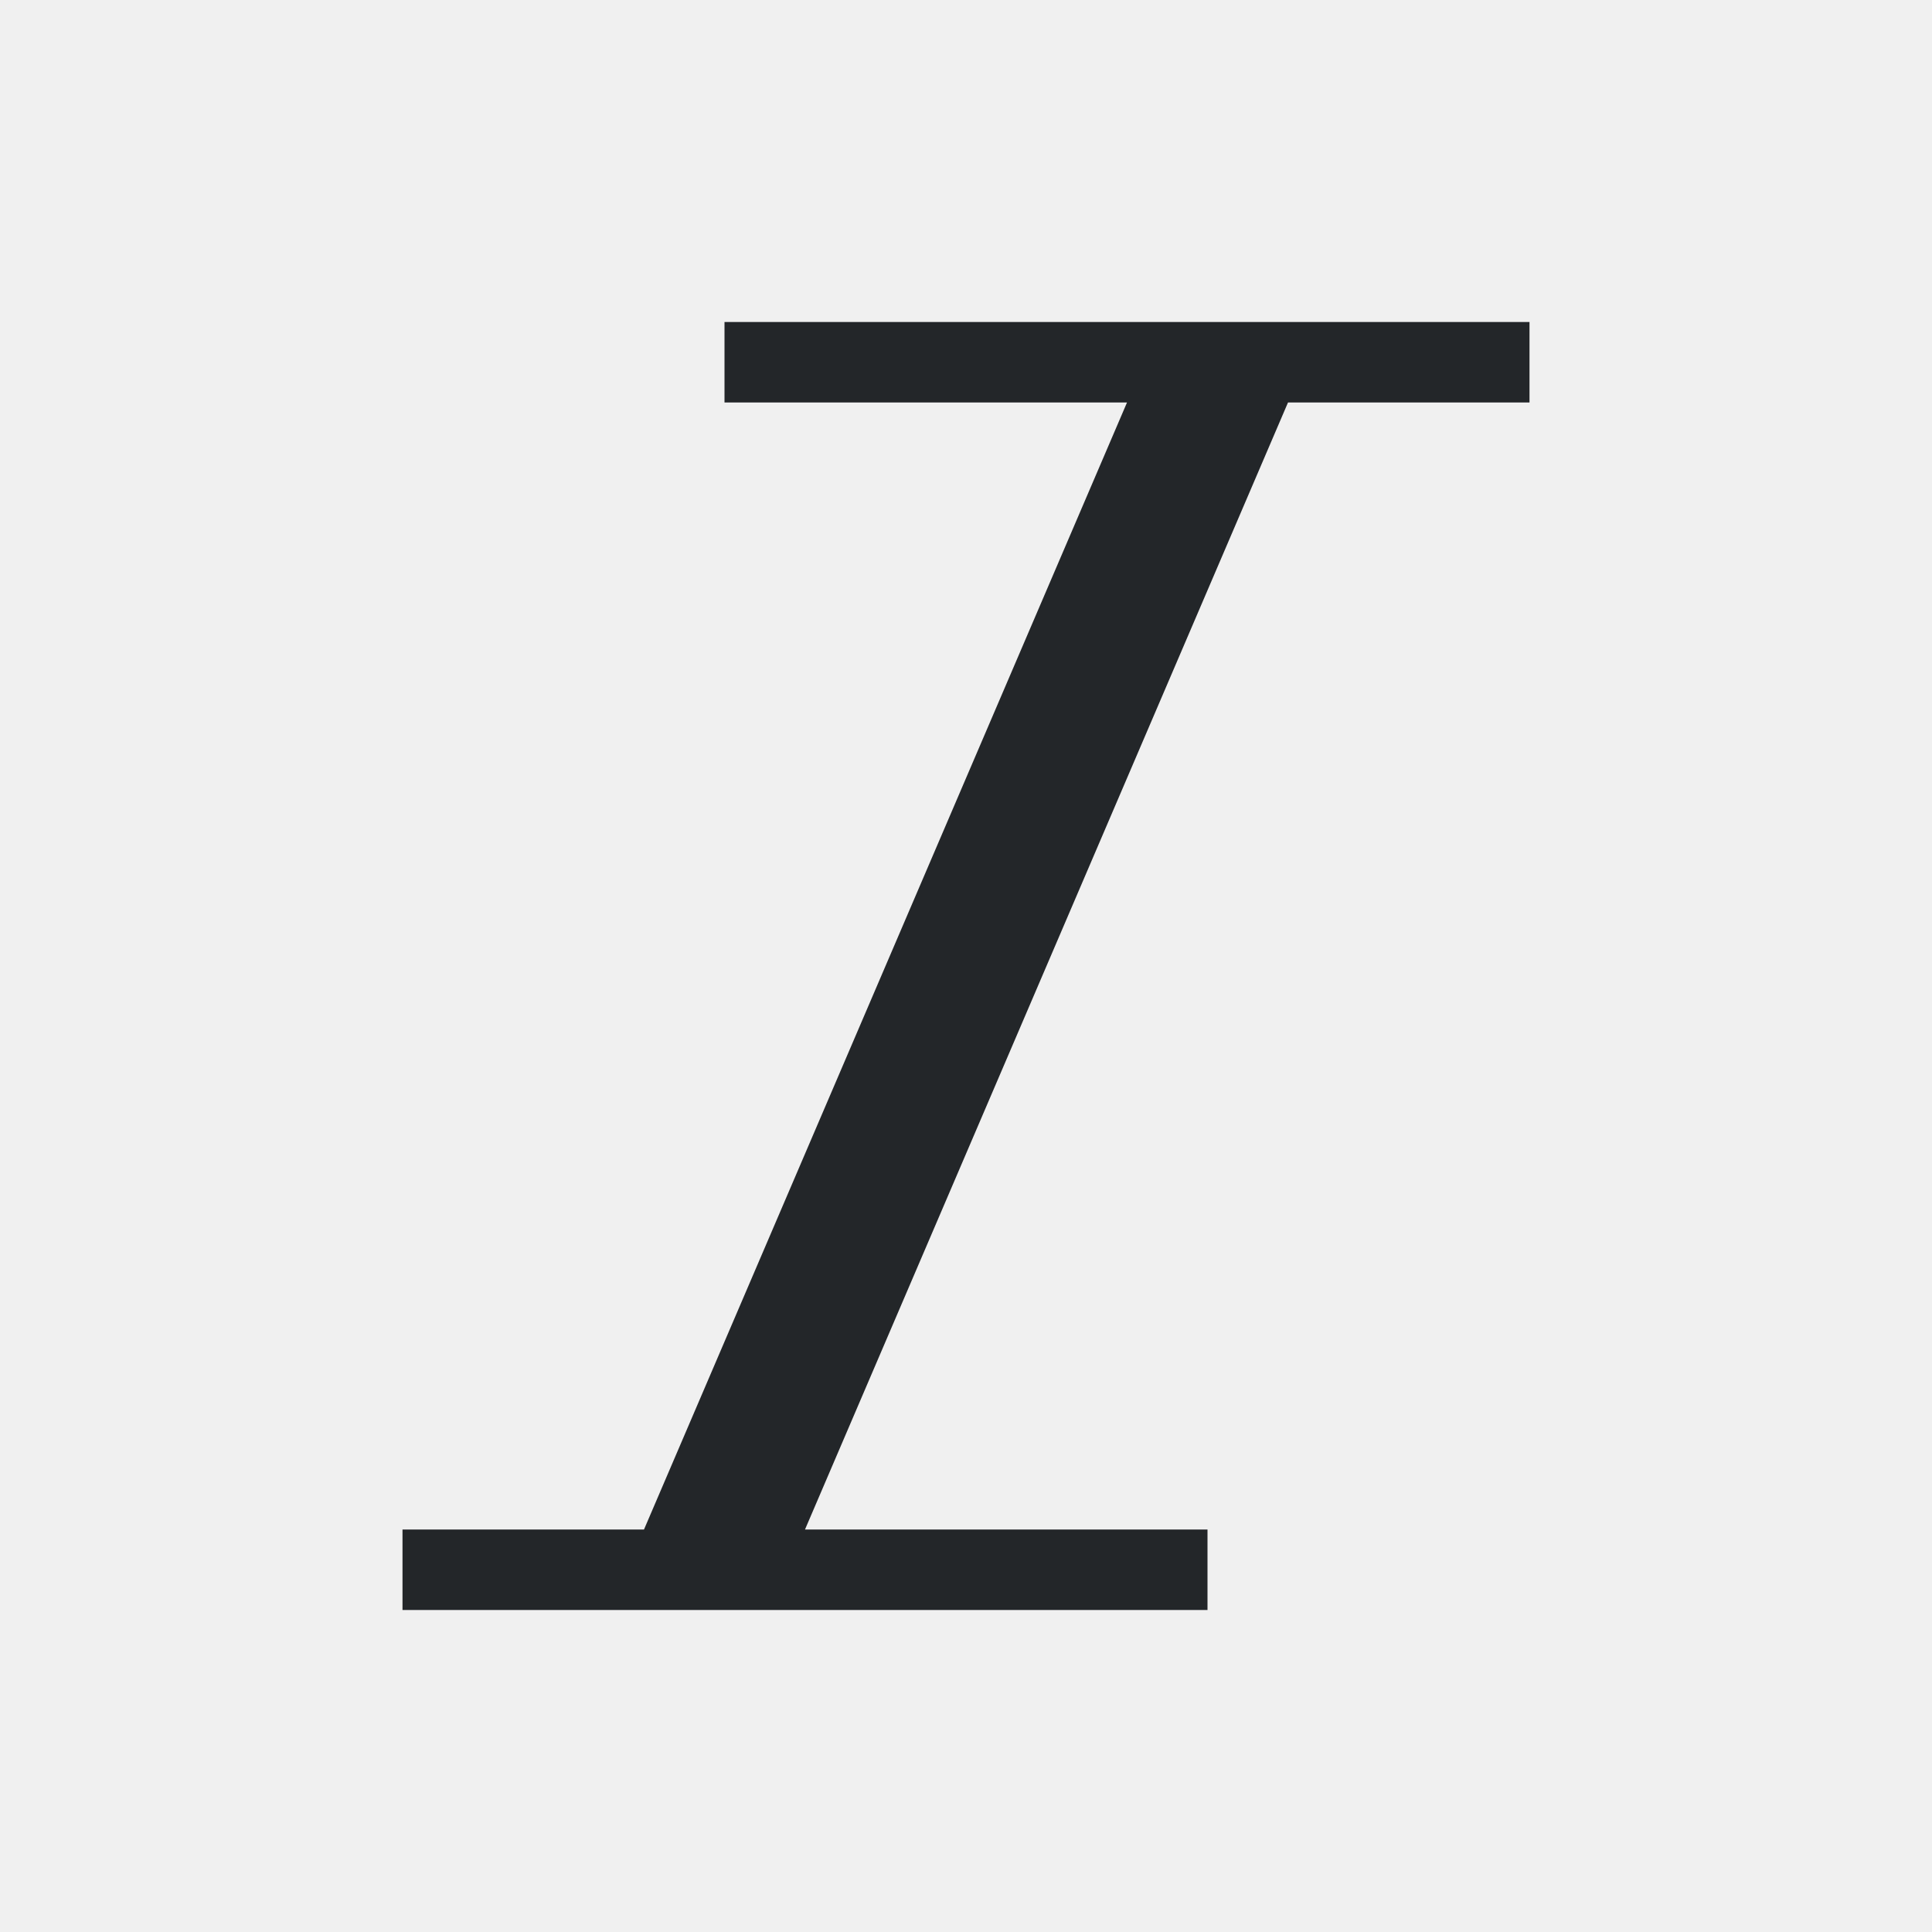
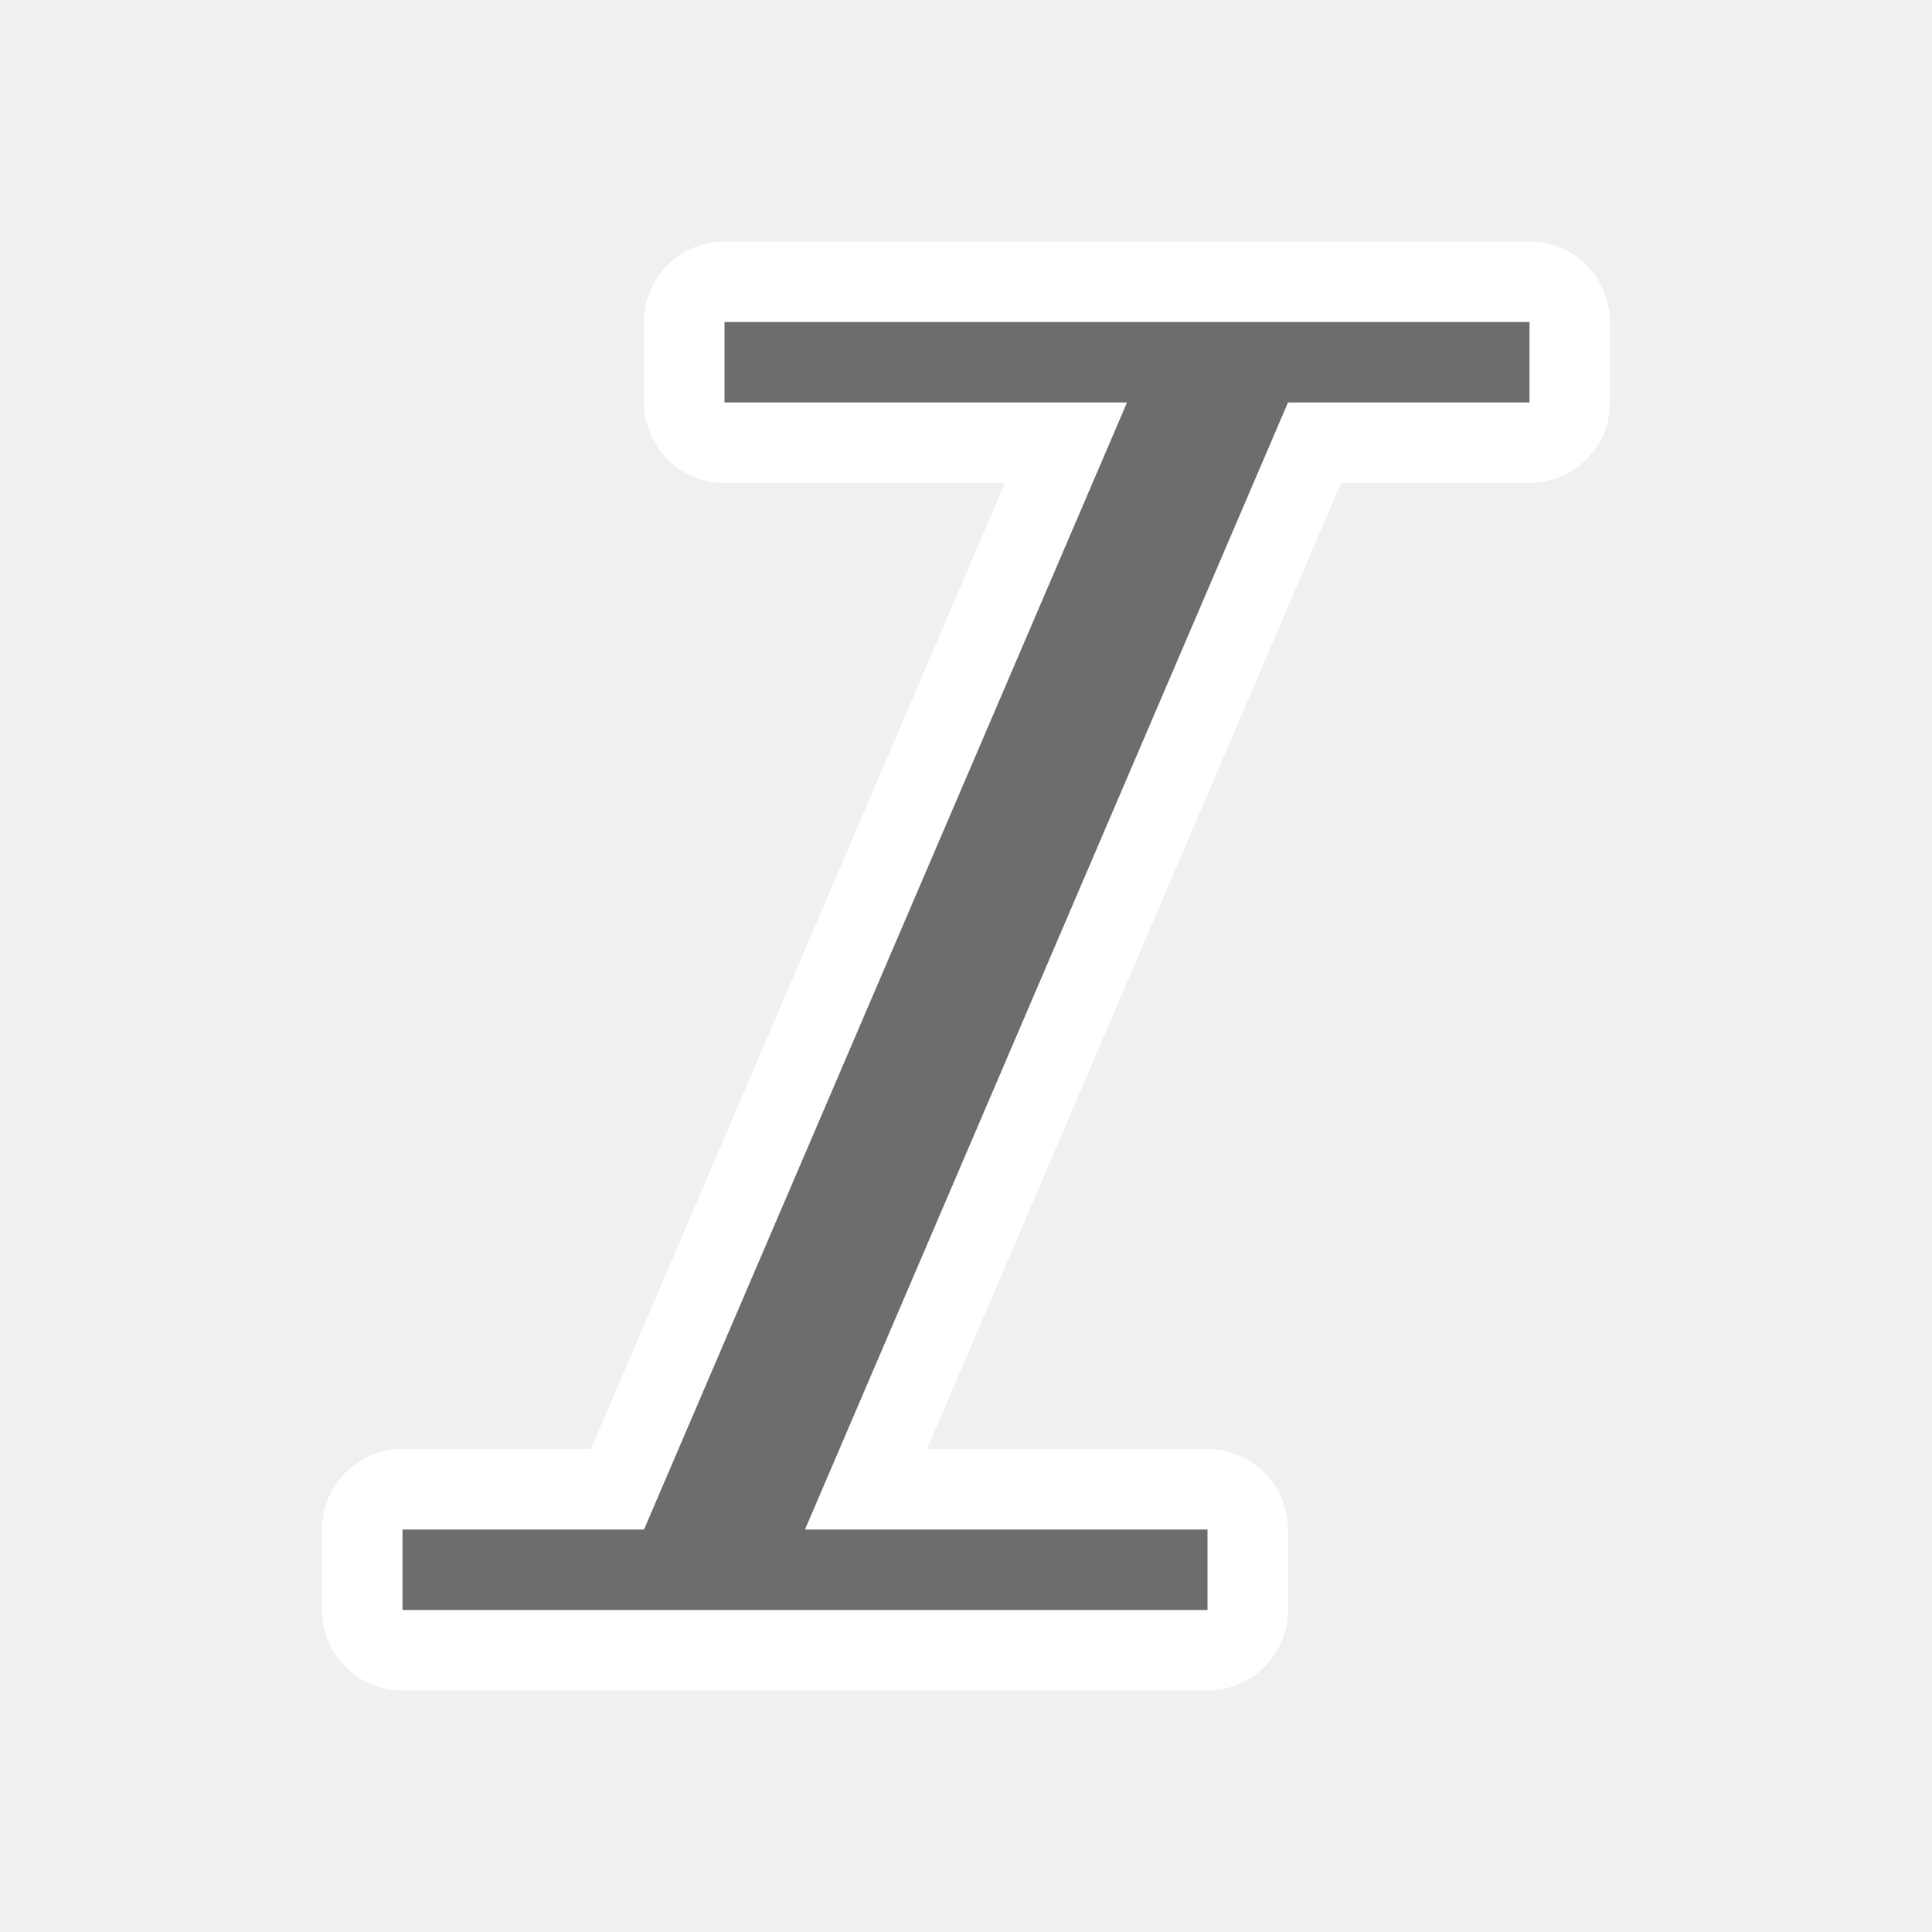
- <svg xmlns="http://www.w3.org/2000/svg" viewBox="0 0 24 24">
-   <path d="m9 4v1h5l-6 14h-3v1h10v-1h-5l6-14h3v-1z" fill="#232629" />
+ <svg xmlns="http://www.w3.org/2000/svg" viewBox="0 0 24 24" version="1.1" id="svg4">
+   <defs id="defs8" />
+   <path style="fill:#ffffff;fill-opacity:1;stroke:#ffffff;stroke-opacity:1;stroke-width:2;stroke-miterlimit:4;stroke-dasharray:none;stroke-linejoin:round" id="path817" fill="#232629" d="m9 4v1h5l-6 14h-3v1h10v-1h-5l6-14h3v-1z" />
+   <path d="m9 4v1h5l-6 14h-3v1h10v-1h-5l6-14h3v-1z" fill="#232629" id="path2" style="fill:#6d6d6d;fill-opacity:1" />
</svg>
